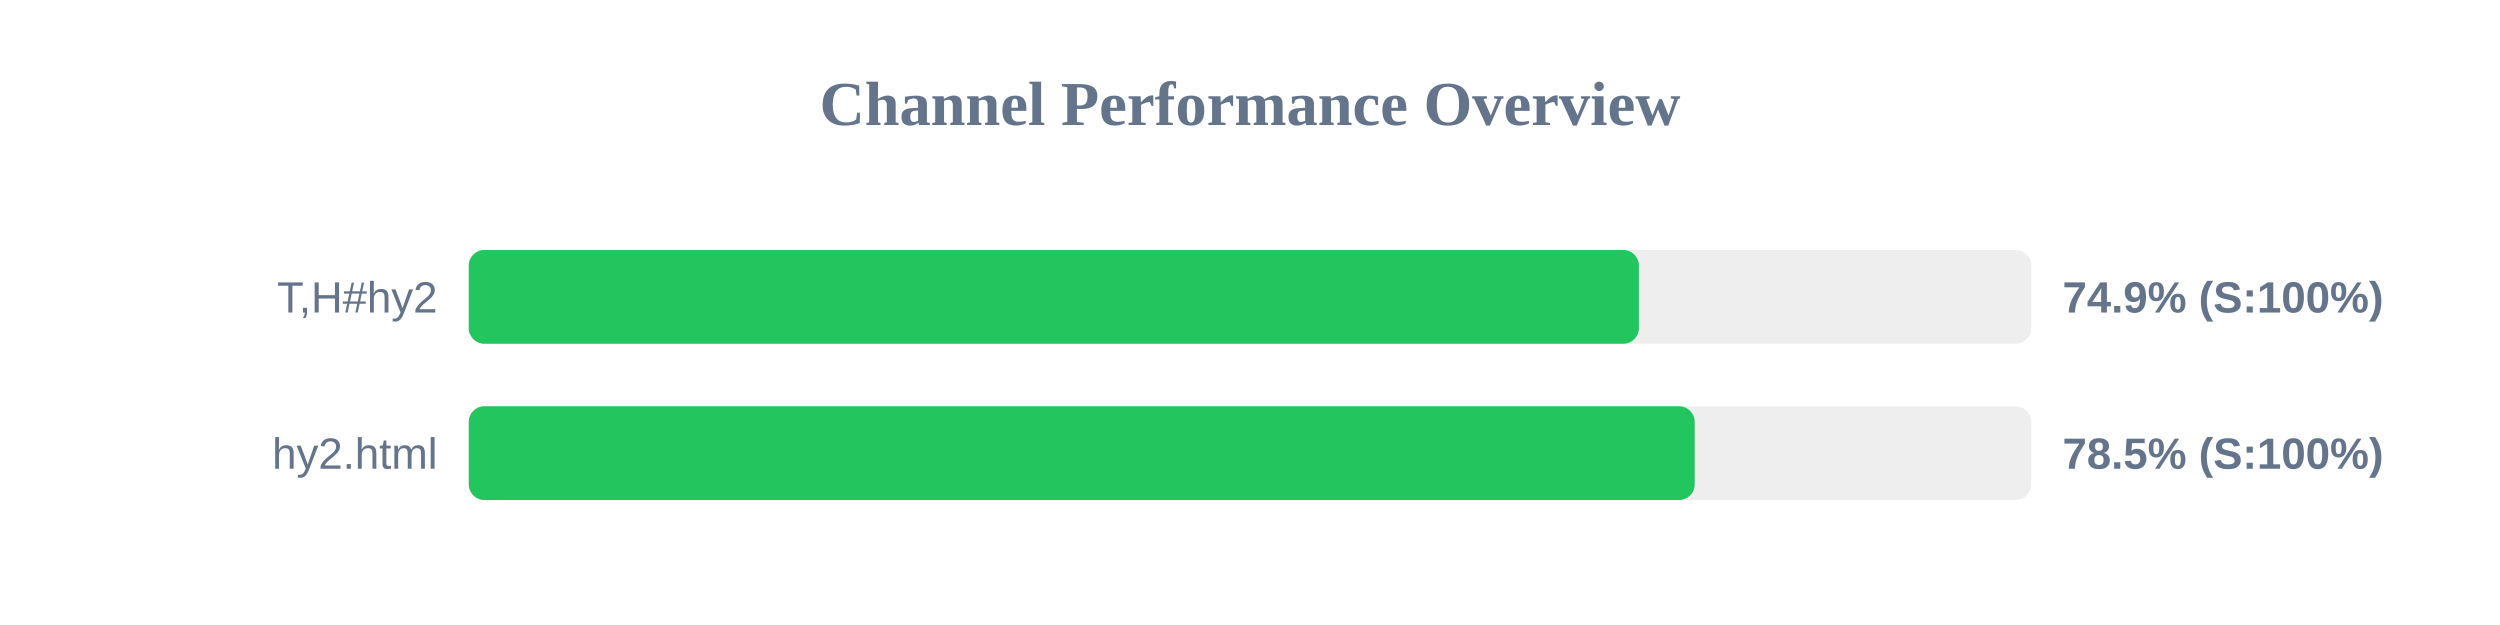
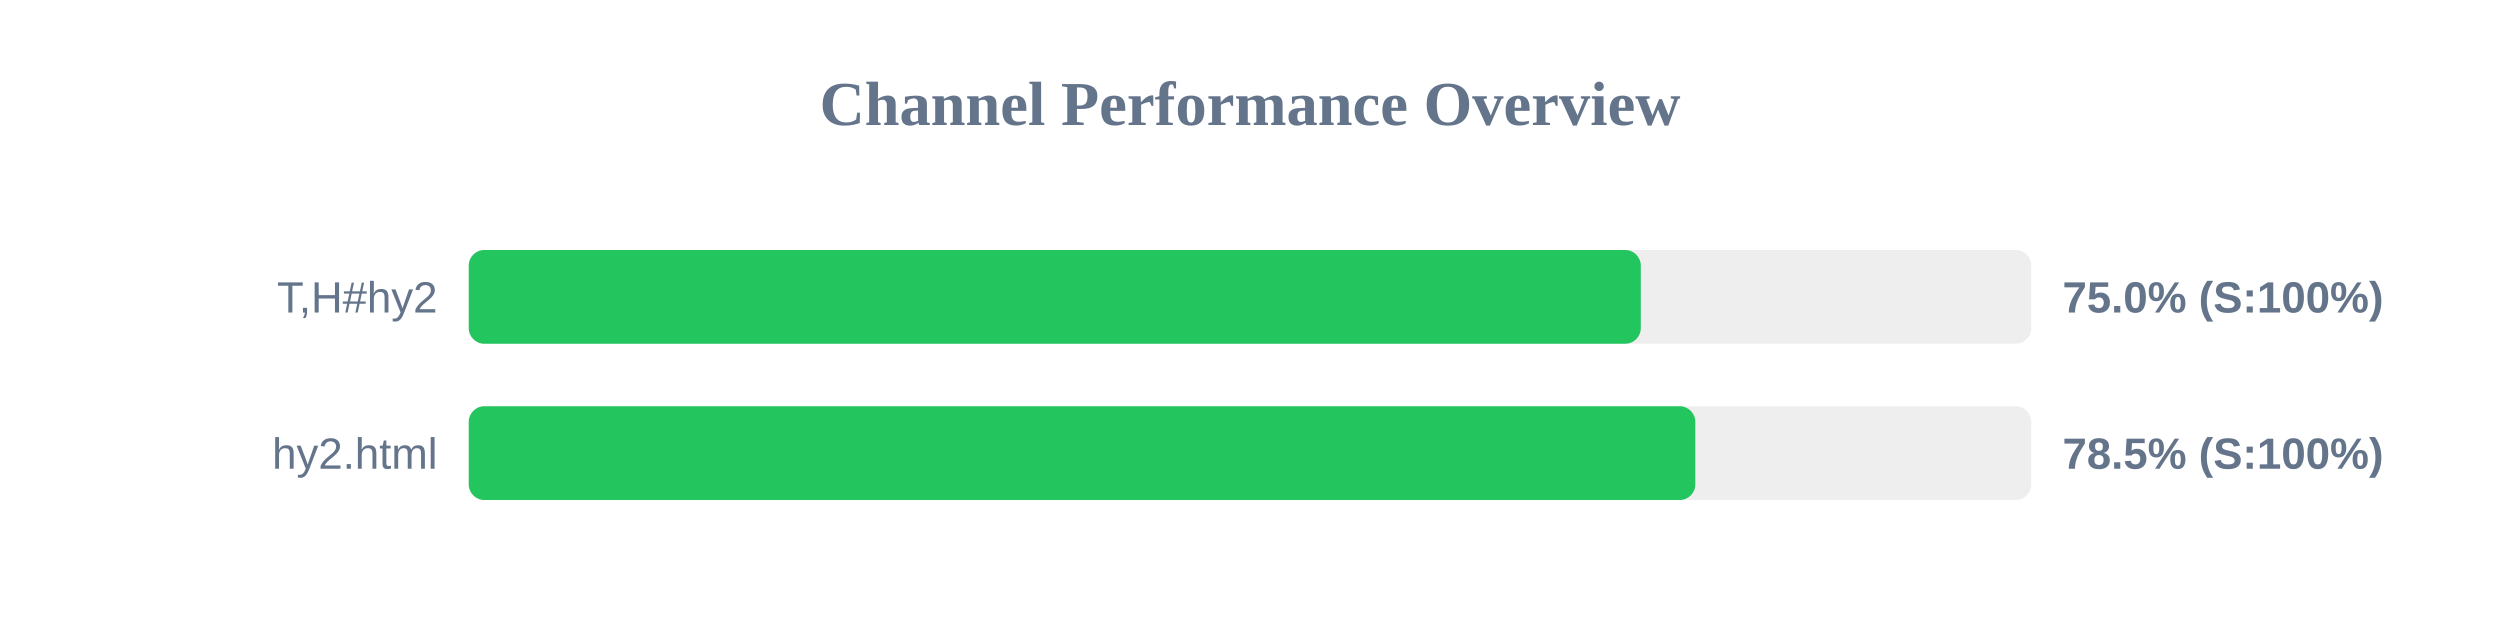
<svg xmlns="http://www.w3.org/2000/svg" width="800" height="200" version="1.1">
  <style>
        .row { font: 14px Arial; fill: #64748b; }
        .score { font: bold 14px Arial; fill: #64748b; }
    </style>
  <text x="400" y="40" text-anchor="middle" font-size="20px" font-weight="bold" fill="#64748b">Channel Performance Overview</text>
  <rect x="150" y="80" width="500" height="30" fill="#eee" rx="5" />
-   <rect x="150" y="80" width="374.45" height="30" fill="#22c55e" rx="5" />
+   <rect x="150" y="80" width="375.05" height="30" fill="#22c55e" rx="5" />
  <text x="140" y="100" text-anchor="end" class="row">T,H#hy2</text>
-   <text x="660" y="100" text-anchor="start" class="score">74.9% (S:100%)</text>
+   <text x="660" y="100" text-anchor="start" class="score">75.0% (S:100%)</text>
  <rect x="150" y="130" width="500" height="30" fill="#eee" rx="5" />
-   <rect x="150" y="130" width="392.3" height="30" fill="#22c55e" rx="5" />
+   <rect x="150" y="130" width="392.5" height="30" fill="#22c55e" rx="5" />
  <text x="140" y="150" text-anchor="end" class="row">hy2.html</text>
  <text x="660" y="150" text-anchor="start" class="score">78.5% (S:100%)</text>
</svg>
